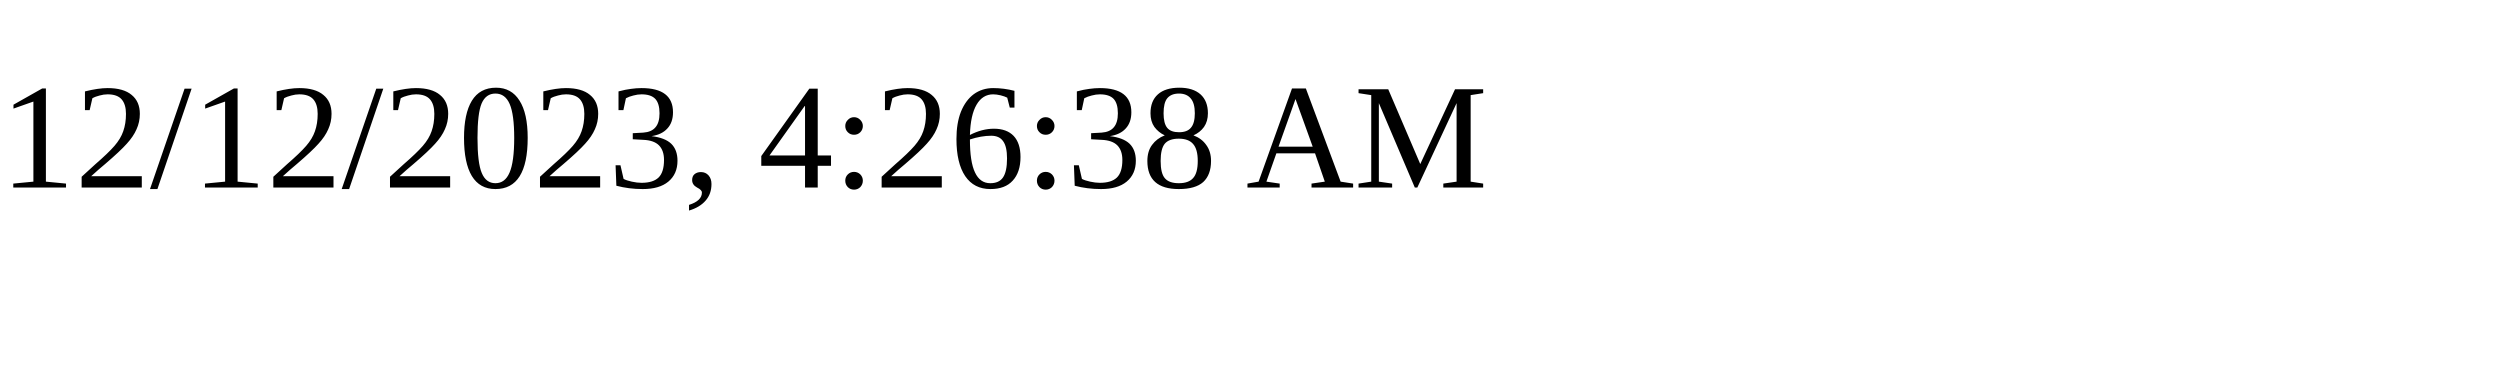
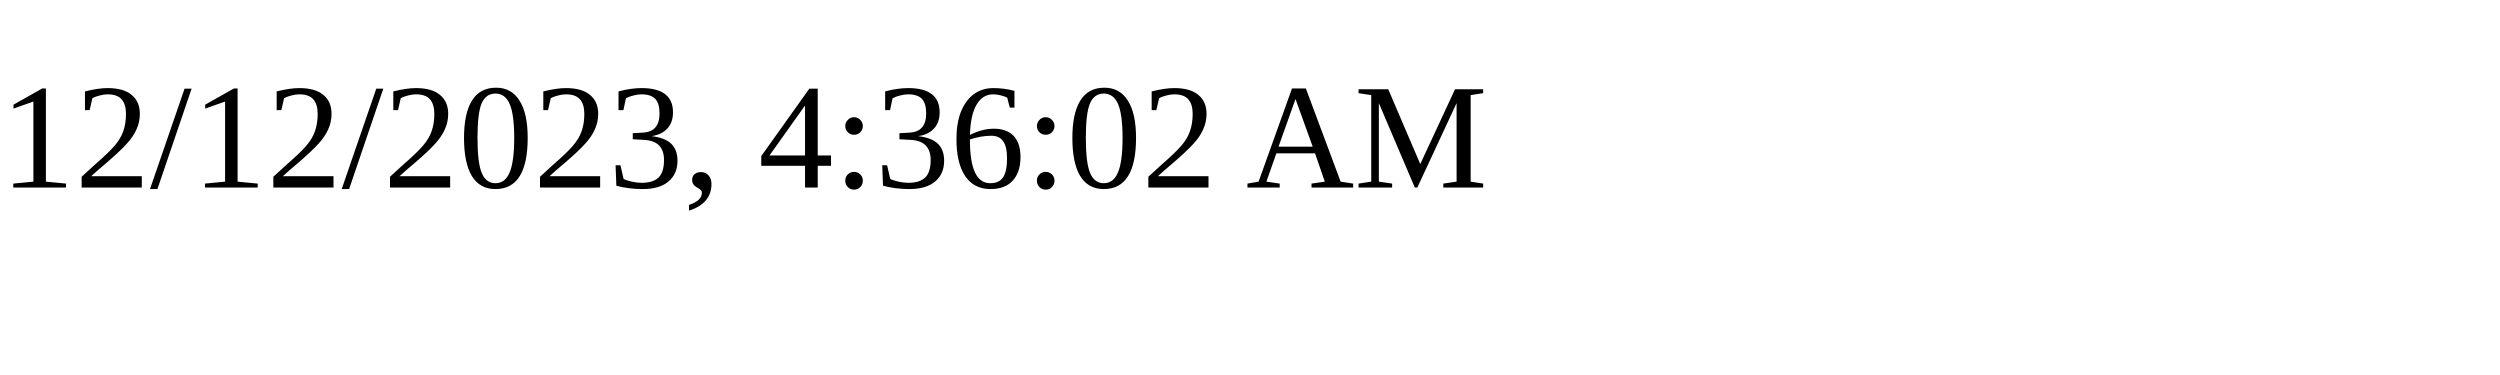
<svg xmlns="http://www.w3.org/2000/svg" height="30" width="200">
-   <text x="0" y="15">12/12/2023, 4:26:38 AM</text>
+   <text x="0" y="15">12/12/2023, 4:36:02 AM</text>
</svg>
